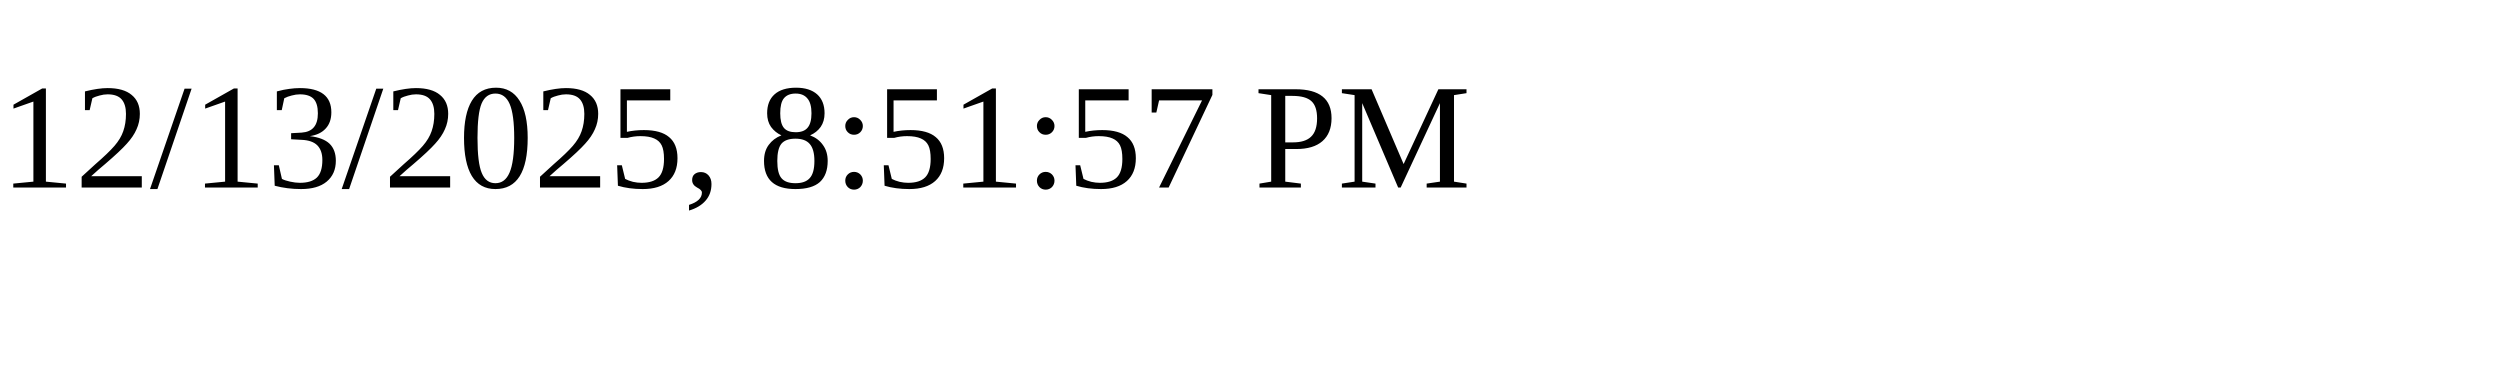
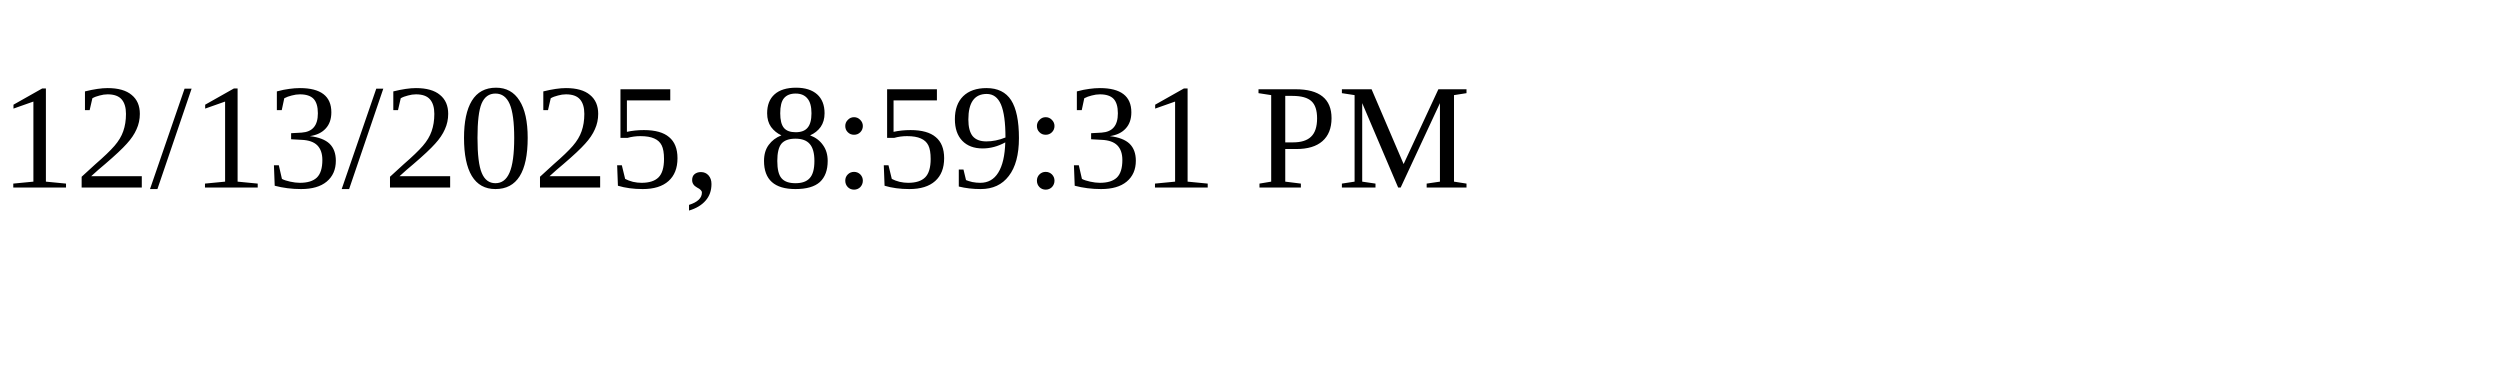
<svg xmlns="http://www.w3.org/2000/svg" height="30" width="200">
-   <text x="0" y="15">12/13/2025, 8:51:57 PM</text>
+   <text x="0" y="15">12/13/2025, 8:59:31 PM</text>
</svg>
